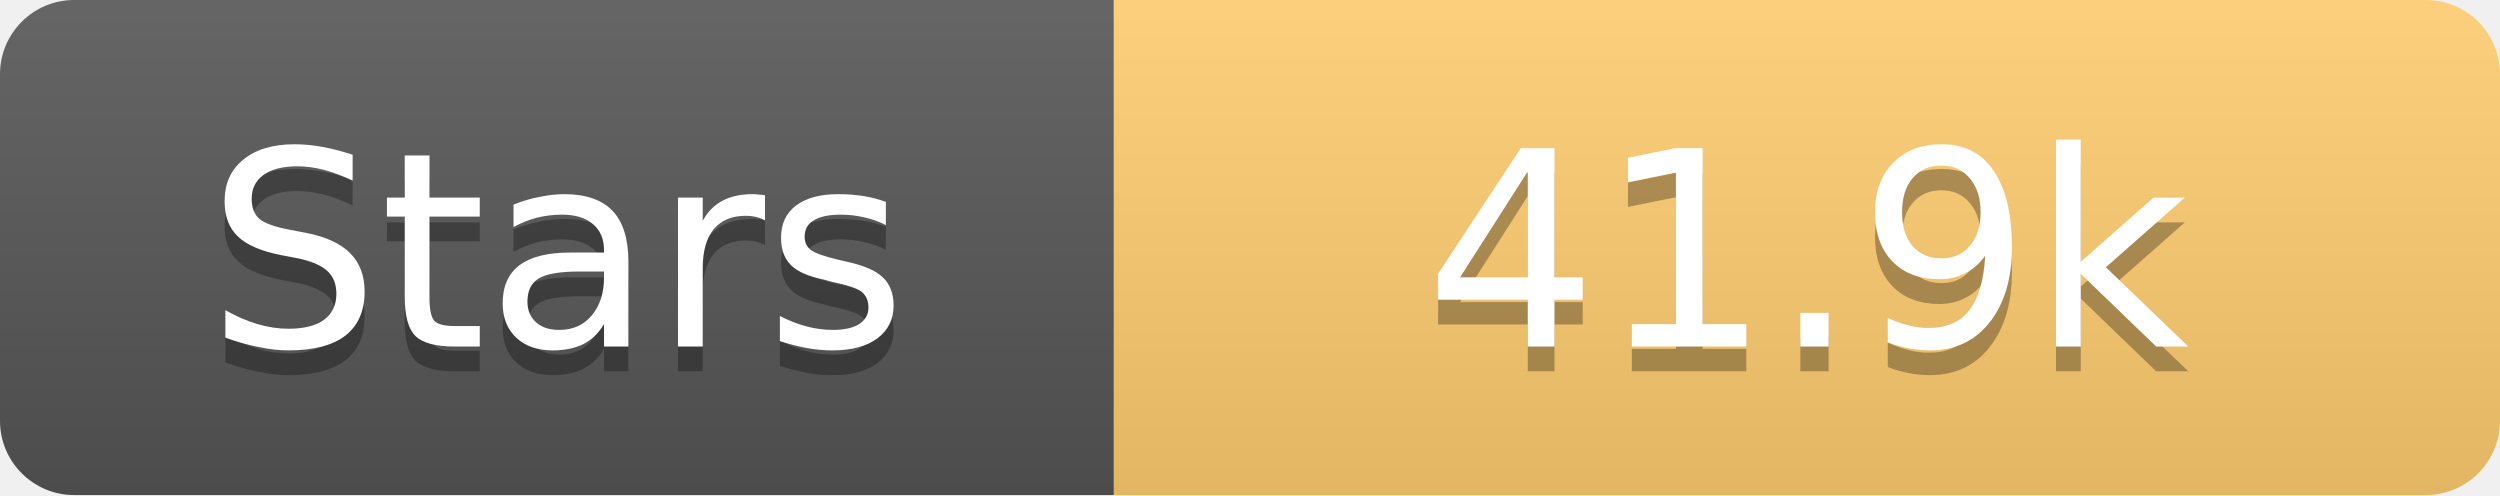
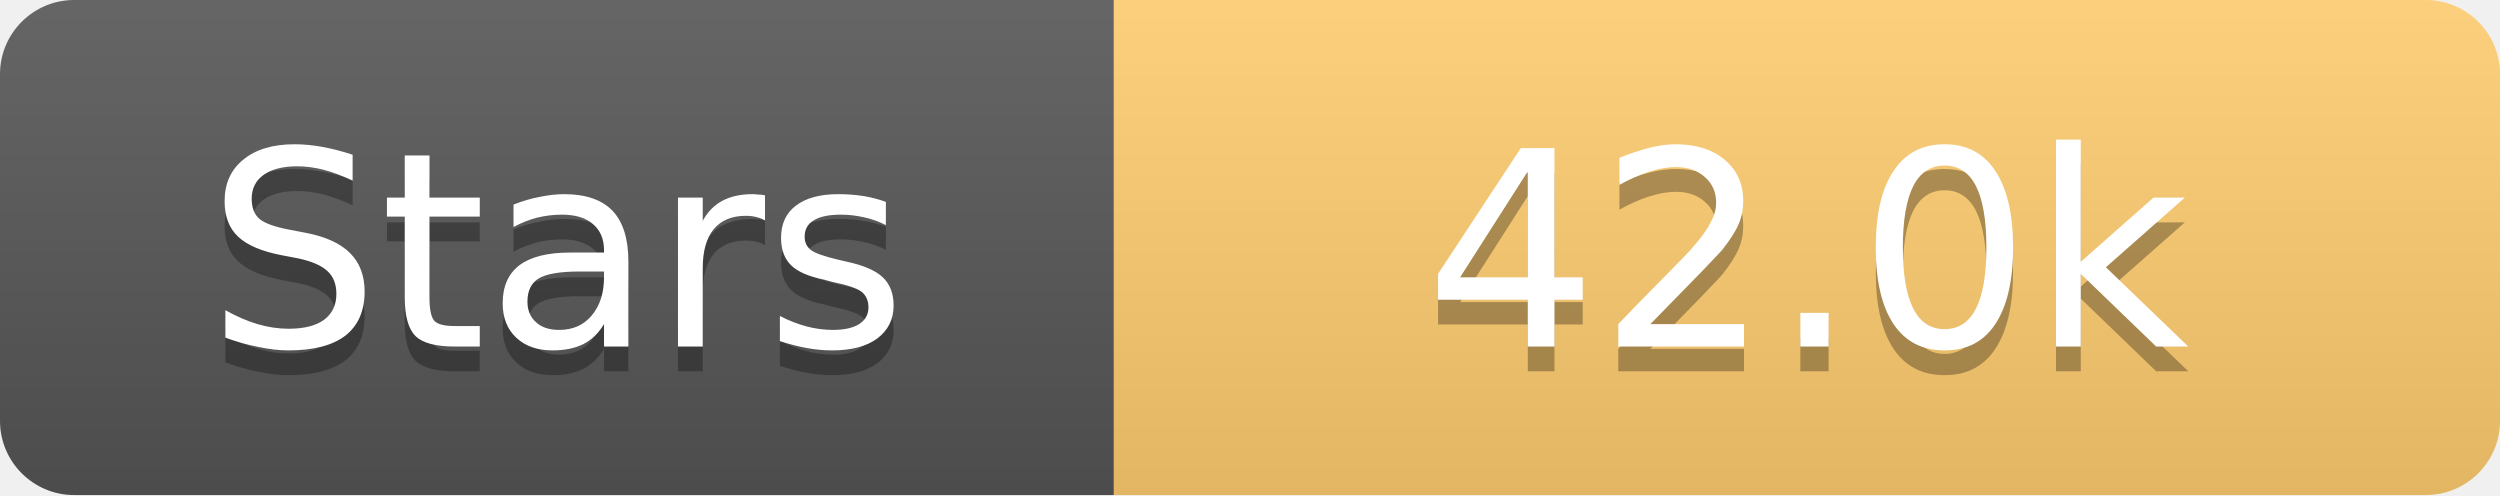
<svg xmlns="http://www.w3.org/2000/svg" width="101" height="20">
  <linearGradient id="s" x2="0" y2="100%">
    <stop offset="0" stop-color="#fff" stop-opacity=".1" />
    <stop offset="1" stop-opacity=".1" />
  </linearGradient>
  <clipPath id="r">
    <rect width="101" height="20" rx="3" fill="#fff" />
  </clipPath>
  <g clip-path="url(#r)">
    <rect width="45" height="20" fill="#555" />
    <rect x="45" width="56" height="20" fill="#fdcb6e" />
    <rect width="101" height="20" fill="url(#s)" />
  </g>
  <g fill="#fff" text-anchor="middle" font-family="Verdana,Geneva,DejaVu Sans,sans-serif" text-rendering="geometricPrecision" font-size="11">
    <text x="22.5" y="15" fill="#010101" fill-opacity=".3">Stars</text>
    <text x="22.5" y="14">Stars</text>
-     <text x="73.0" y="15" fill="#010101" fill-opacity=".3">41.9k</text>
-     <text x="73.0" y="14">41.9k</text>
+     <text x="73.0" y="15" fill="#010101" fill-opacity=".3">42.0k</text>
+     <text x="73.0" y="14">42.0k</text>
  </g>
</svg>
